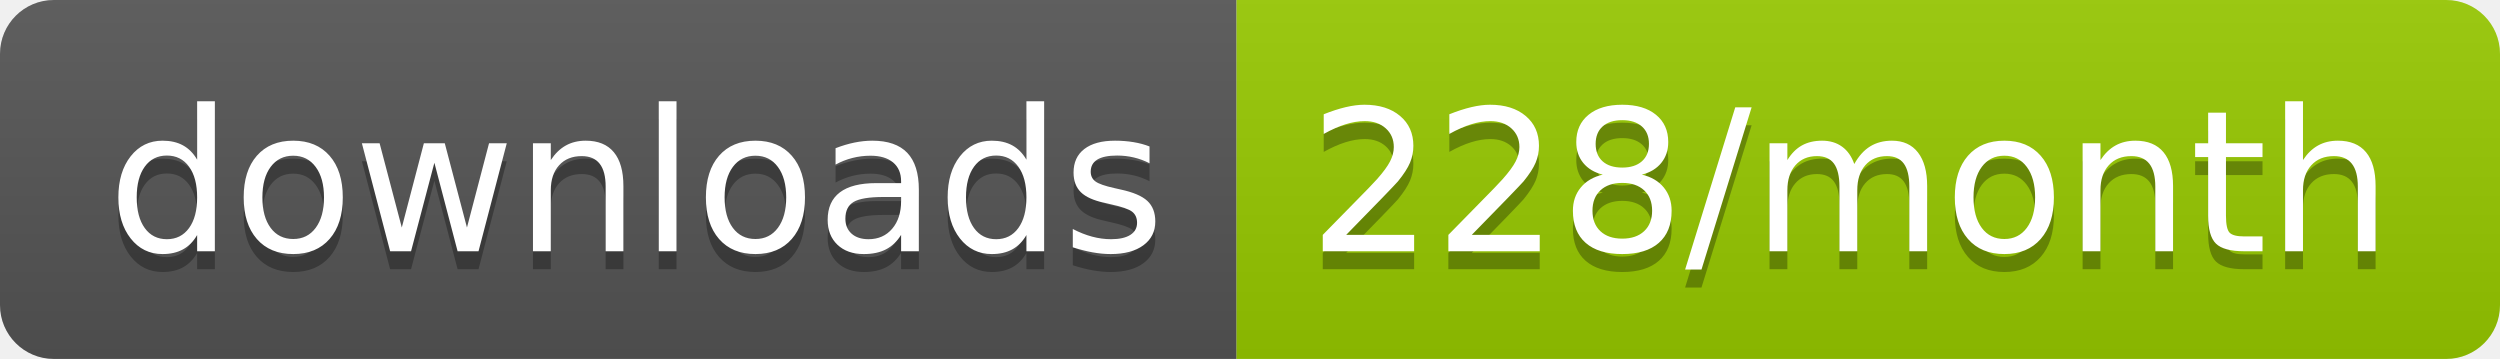
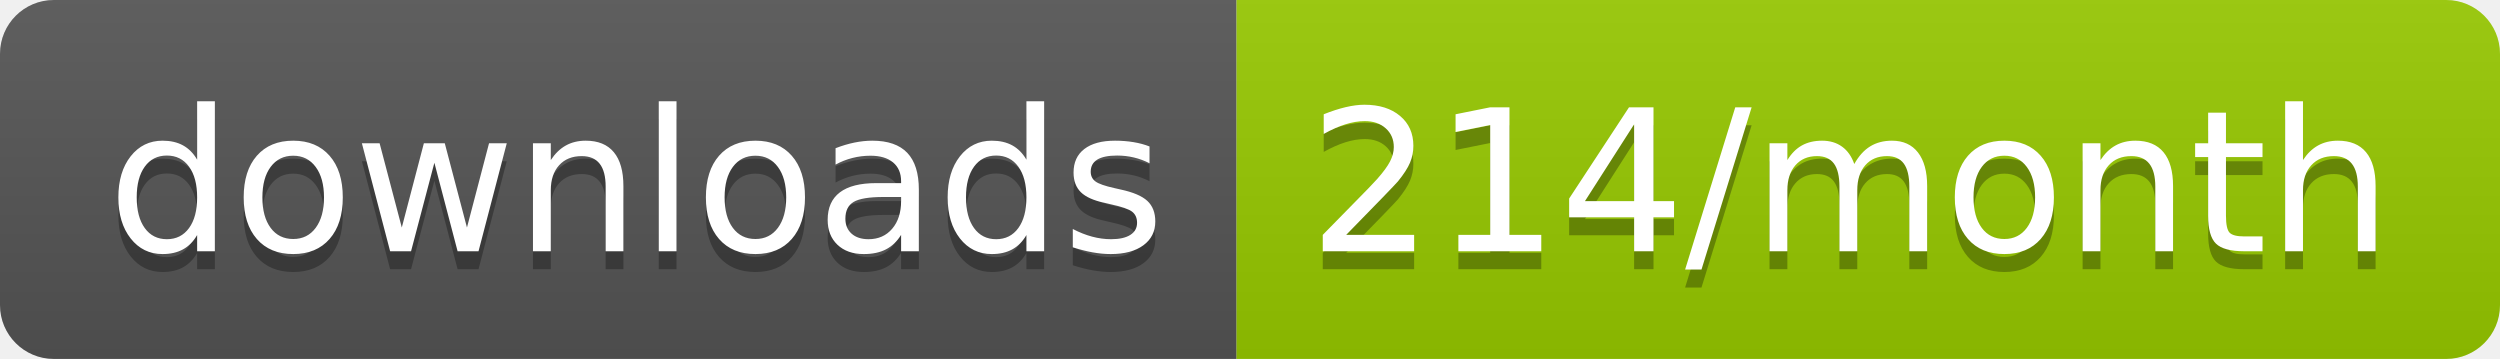
<svg xmlns="http://www.w3.org/2000/svg" width="139.3" height="20">
  <linearGradient id="smooth" x2="0" y2="100%">
    <stop offset="0" stop-color="#bbb" stop-opacity=".1" />
    <stop offset="1" stop-opacity=".1" />
  </linearGradient>
  <clipPath id="round">
    <rect width="139.3" height="20" rx="3" fill="#fff" />
  </clipPath>
  <g clip-path="url(#round)">
    <rect width="68.9" height="20" fill="#555" />
    <rect x="68.9" width="70.4" height="20" fill="#97CA00" />
    <rect width="139.3" height="20" fill="url(#smooth)" />
  </g>
  <g fill="#fff" text-anchor="middle" font-family="DejaVu Sans,Verdana,Geneva,sans-serif" font-size="110">
    <text x="354.5" y="150" fill="#010101" fill-opacity=".3" transform="scale(0.1)" textLength="589.0" lengthAdjust="spacing">downloads</text>
    <text x="354.5" y="140" transform="scale(0.1)" textLength="589.0" lengthAdjust="spacing">downloads</text>
-     <text x="1031.0" y="150" fill="#010101" fill-opacity=".3" transform="scale(0.1)" textLength="604.0" lengthAdjust="spacing">228/month</text>
-     <text x="1031.0" y="140" transform="scale(0.1)" textLength="604.0" lengthAdjust="spacing">228/month</text>
+     <text x="1031.0" y="150" fill="#010101" fill-opacity=".3" transform="scale(0.1)" textLength="604.0" lengthAdjust="spacing">214/month</text>
+     <text x="1031.0" y="140" transform="scale(0.1)" textLength="604.0" lengthAdjust="spacing">214/month</text>
  </g>
</svg>
